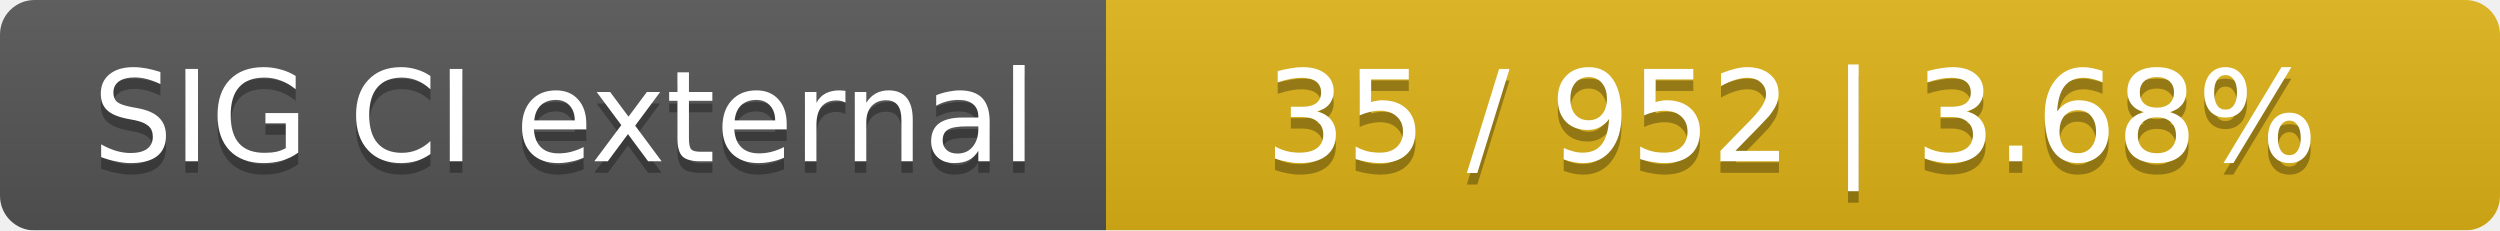
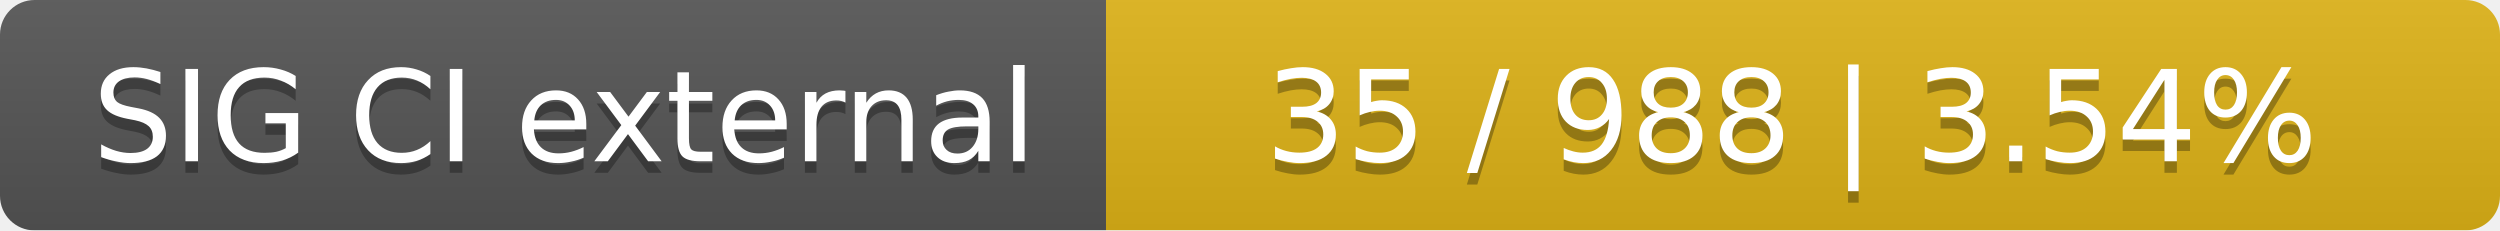
<svg xmlns="http://www.w3.org/2000/svg" width="217" height="20">
  <linearGradient id="smooth" x2="0" y2="100%">
    <stop offset="0" stop-color="#bbb" stop-opacity=".1" />
    <stop offset="1" stop-opacity=".1" />
  </linearGradient>
  <mask id="round">
    <rect width="217" height="20" rx="3" fill="#fff" />
  </mask>
  <g mask="url(#round)">
    <rect width="96" height="20" fill="#555" />
    <rect x="96" width="121" height="20" fill="#dfb317" />
    <rect width="217" height="20" fill="url(#smooth)" />
  </g>
  <g fill="#fff" text-anchor="middle" font-family="DejaVu Sans,Verdana,Geneva,sans-serif" font-size="11">
    <text x="49" y="15" fill="#010101" fill-opacity=".3">SIG CI external</text>
    <text x="49" y="14">SIG CI external</text>
-     <text x="155.5" y="15" fill="#010101" fill-opacity=".3">35 / 952    |    3.68%</text>
-     <text x="155.5" y="14">35 / 952    |    3.68%</text>
+     <text x="155.5" y="15" fill="#010101" fill-opacity=".3">35 / 988    |    3.54%</text>
+     <text x="155.5" y="14">35 / 988    |    3.54%</text>
  </g>
</svg>
